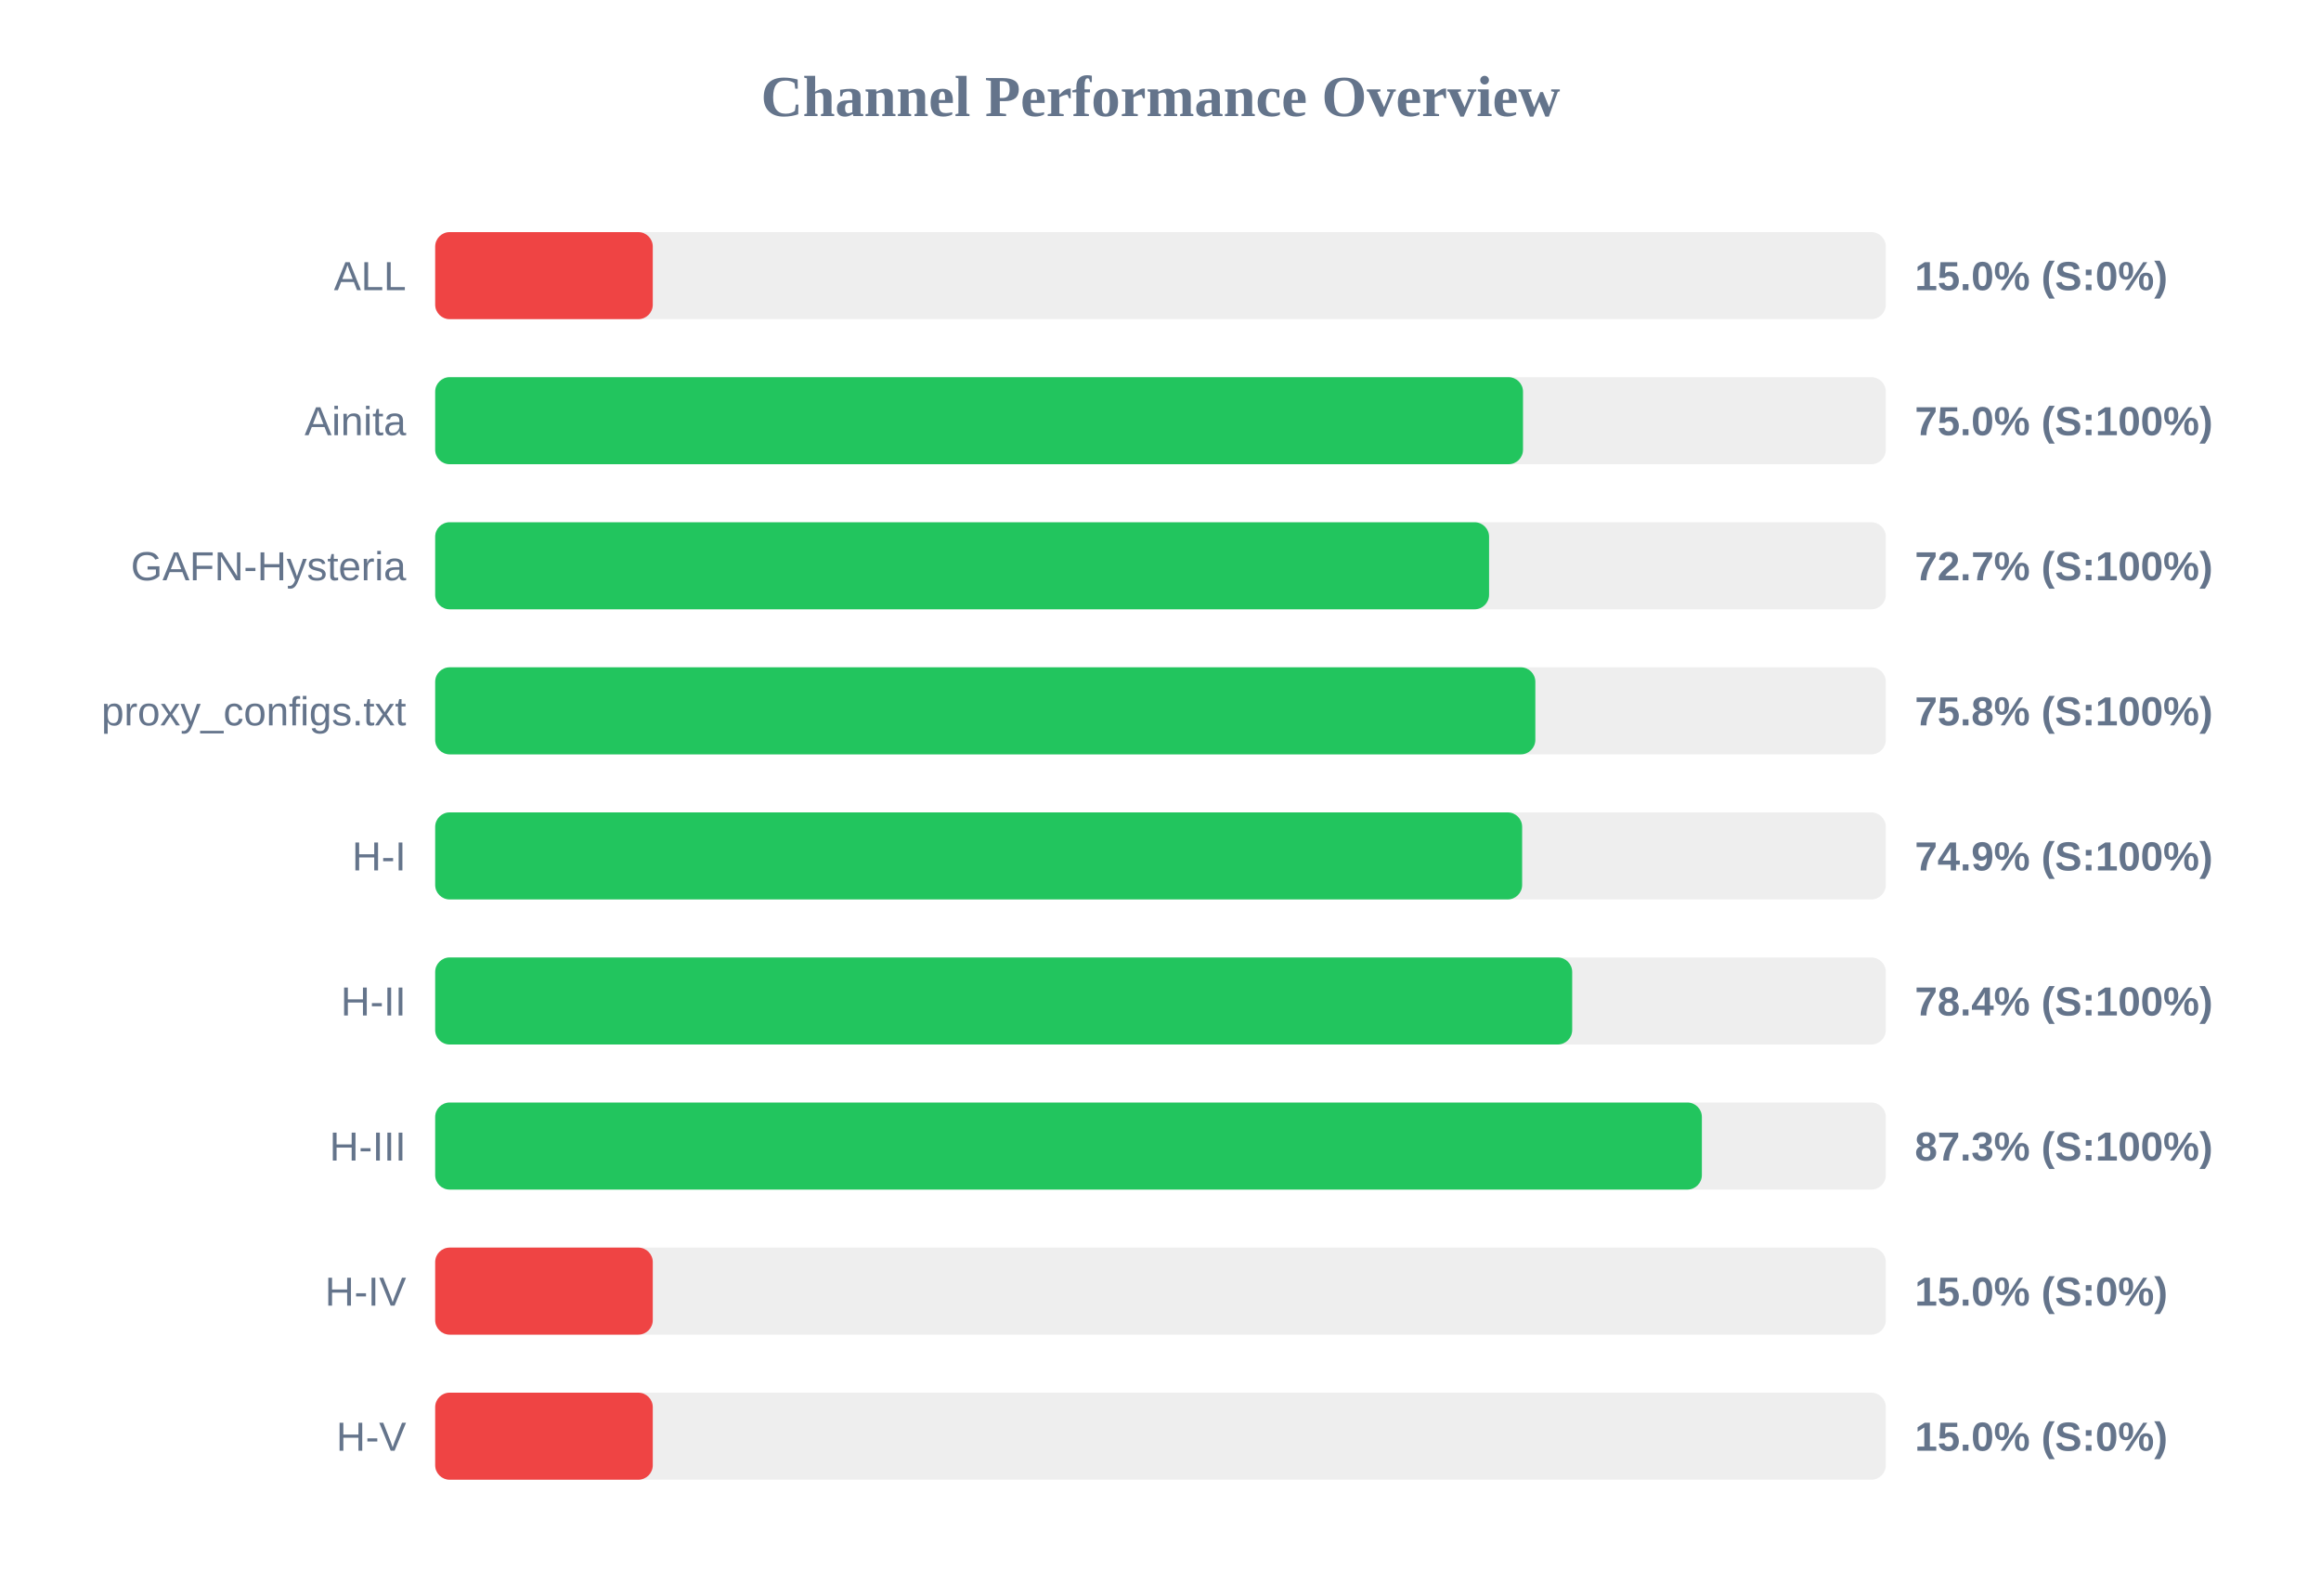
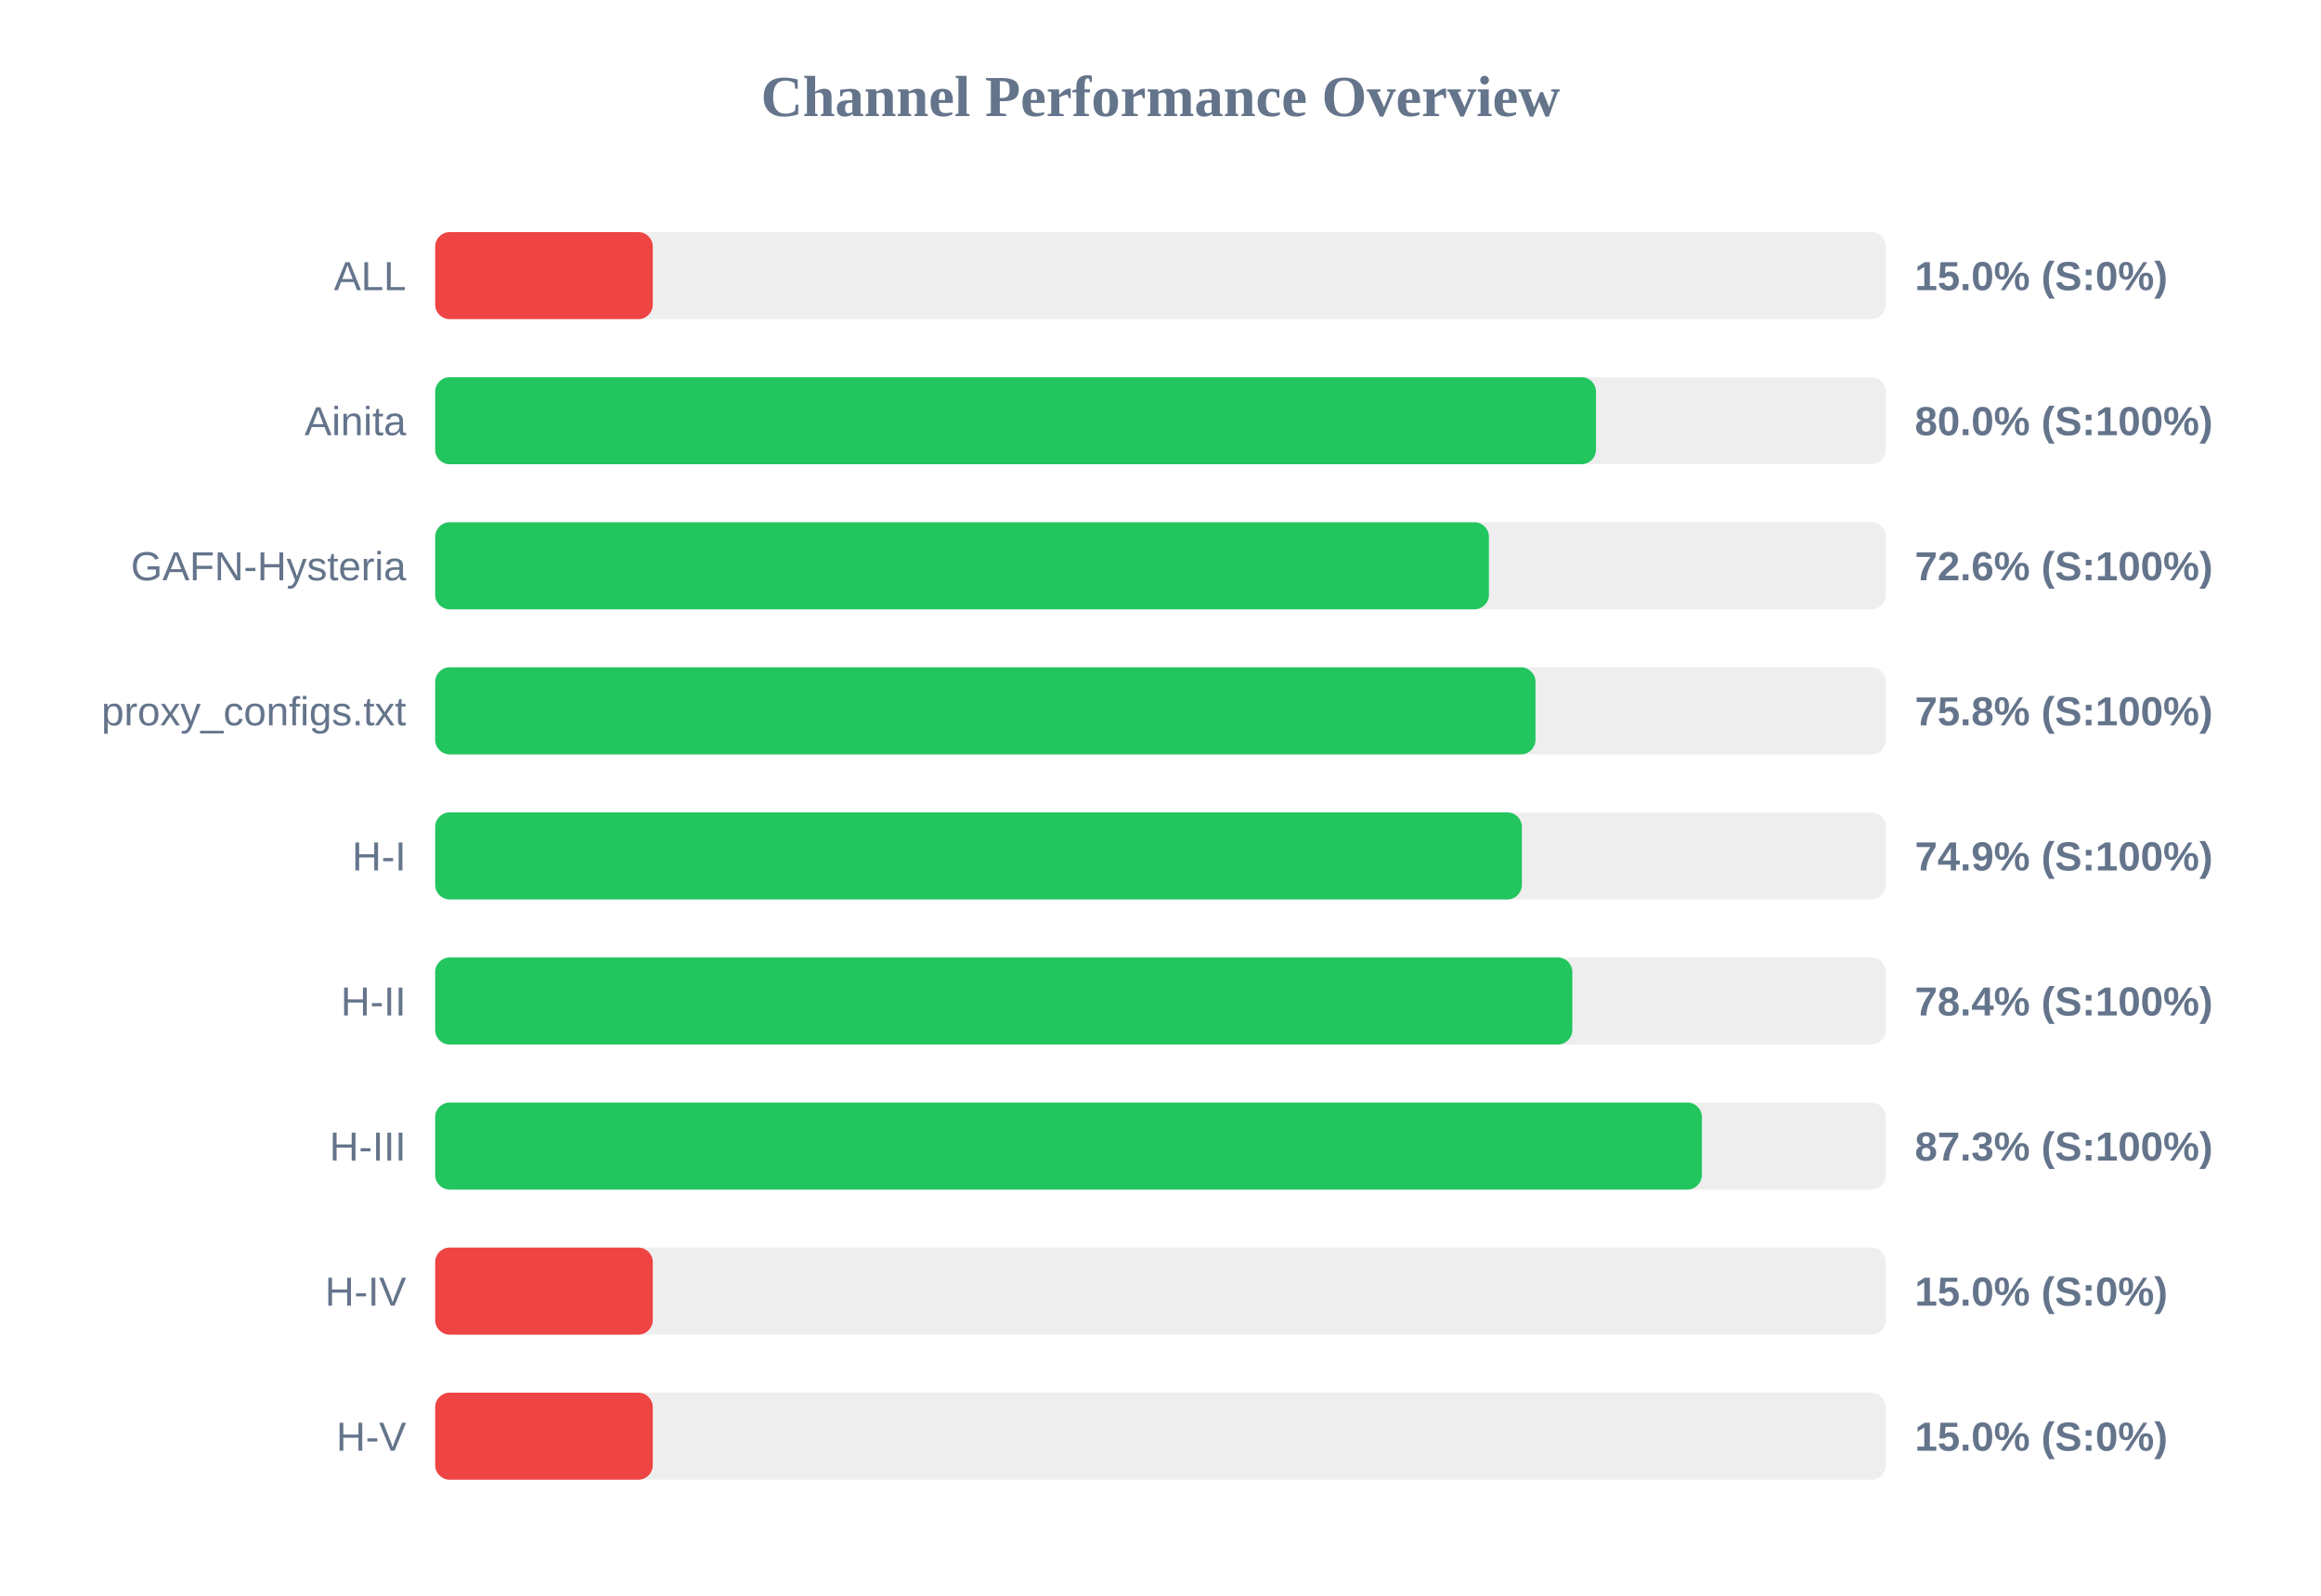
<svg xmlns="http://www.w3.org/2000/svg" width="800" height="550" version="1.1">
  <style>
        .row { font: 14px Arial; fill: #64748b; }
        .score { font: bold 14px Arial; fill: #64748b; }
    </style>
  <text x="400" y="40" text-anchor="middle" font-size="20px" font-weight="bold" fill="#64748b">Channel Performance Overview</text>
  <rect x="150" y="80" width="500" height="30" fill="#eee" rx="5" />
  <rect x="150" y="80" width="75.0" height="30" fill="#ef4444" rx="5" />
  <text x="140" y="100" text-anchor="end" class="row">ALL</text>
  <text x="660" y="100" text-anchor="start" class="score">15.0% (S:0%)</text>
  <rect x="150" y="130" width="500" height="30" fill="#eee" rx="5" />
-   <rect x="150" y="130" width="374.95" height="30" fill="#22c55e" rx="5" />
+   <rect x="150" y="130" width="400.1" height="30" fill="#22c55e" rx="5" />
  <text x="140" y="150" text-anchor="end" class="row">Ainita</text>
-   <text x="660" y="150" text-anchor="start" class="score">75.0% (S:100%)</text>
+   <text x="660" y="150" text-anchor="start" class="score">80.0% (S:100%)</text>
  <rect x="150" y="180" width="500" height="30" fill="#eee" rx="5" />
-   <rect x="150" y="180" width="363.25" height="30" fill="#22c55e" rx="5" />
+   <rect x="150" y="180" width="363.2" height="30" fill="#22c55e" rx="5" />
  <text x="140" y="200" text-anchor="end" class="row">GAFN-Hysteria</text>
-   <text x="660" y="200" text-anchor="start" class="score">72.7% (S:100%)</text>
+   <text x="660" y="200" text-anchor="start" class="score">72.6% (S:100%)</text>
  <rect x="150" y="230" width="500" height="30" fill="#eee" rx="5" />
-   <rect x="150" y="230" width="379.2" height="30" fill="#22c55e" rx="5" />
+   <rect x="150" y="230" width="379.25" height="30" fill="#22c55e" rx="5" />
  <text x="140" y="250" text-anchor="end" class="row">proxy_configs.txt</text>
  <text x="660" y="250" text-anchor="start" class="score">75.8% (S:100%)</text>
  <rect x="150" y="280" width="500" height="30" fill="#eee" rx="5" />
-   <rect x="150" y="280" width="374.65" height="30" fill="#22c55e" rx="5" />
+   <rect x="150" y="280" width="374.55" height="30" fill="#22c55e" rx="5" />
  <text x="140" y="300" text-anchor="end" class="row">H-I</text>
  <text x="660" y="300" text-anchor="start" class="score">74.9% (S:100%)</text>
  <rect x="150" y="330" width="500" height="30" fill="#eee" rx="5" />
-   <rect x="150" y="330" width="391.9" height="30" fill="#22c55e" rx="5" />
+   <rect x="150" y="330" width="391.95" height="30" fill="#22c55e" rx="5" />
  <text x="140" y="350" text-anchor="end" class="row">H-II</text>
  <text x="660" y="350" text-anchor="start" class="score">78.4% (S:100%)</text>
  <rect x="150" y="380" width="500" height="30" fill="#eee" rx="5" />
  <rect x="150" y="380" width="436.6" height="30" fill="#22c55e" rx="5" />
  <text x="140" y="400" text-anchor="end" class="row">H-III</text>
  <text x="660" y="400" text-anchor="start" class="score">87.3% (S:100%)</text>
  <rect x="150" y="430" width="500" height="30" fill="#eee" rx="5" />
  <rect x="150" y="430" width="75.0" height="30" fill="#ef4444" rx="5" />
  <text x="140" y="450" text-anchor="end" class="row">H-IV</text>
  <text x="660" y="450" text-anchor="start" class="score">15.0% (S:0%)</text>
  <rect x="150" y="480" width="500" height="30" fill="#eee" rx="5" />
  <rect x="150" y="480" width="75.0" height="30" fill="#ef4444" rx="5" />
  <text x="140" y="500" text-anchor="end" class="row">H-V</text>
  <text x="660" y="500" text-anchor="start" class="score">15.0% (S:0%)</text>
</svg>
